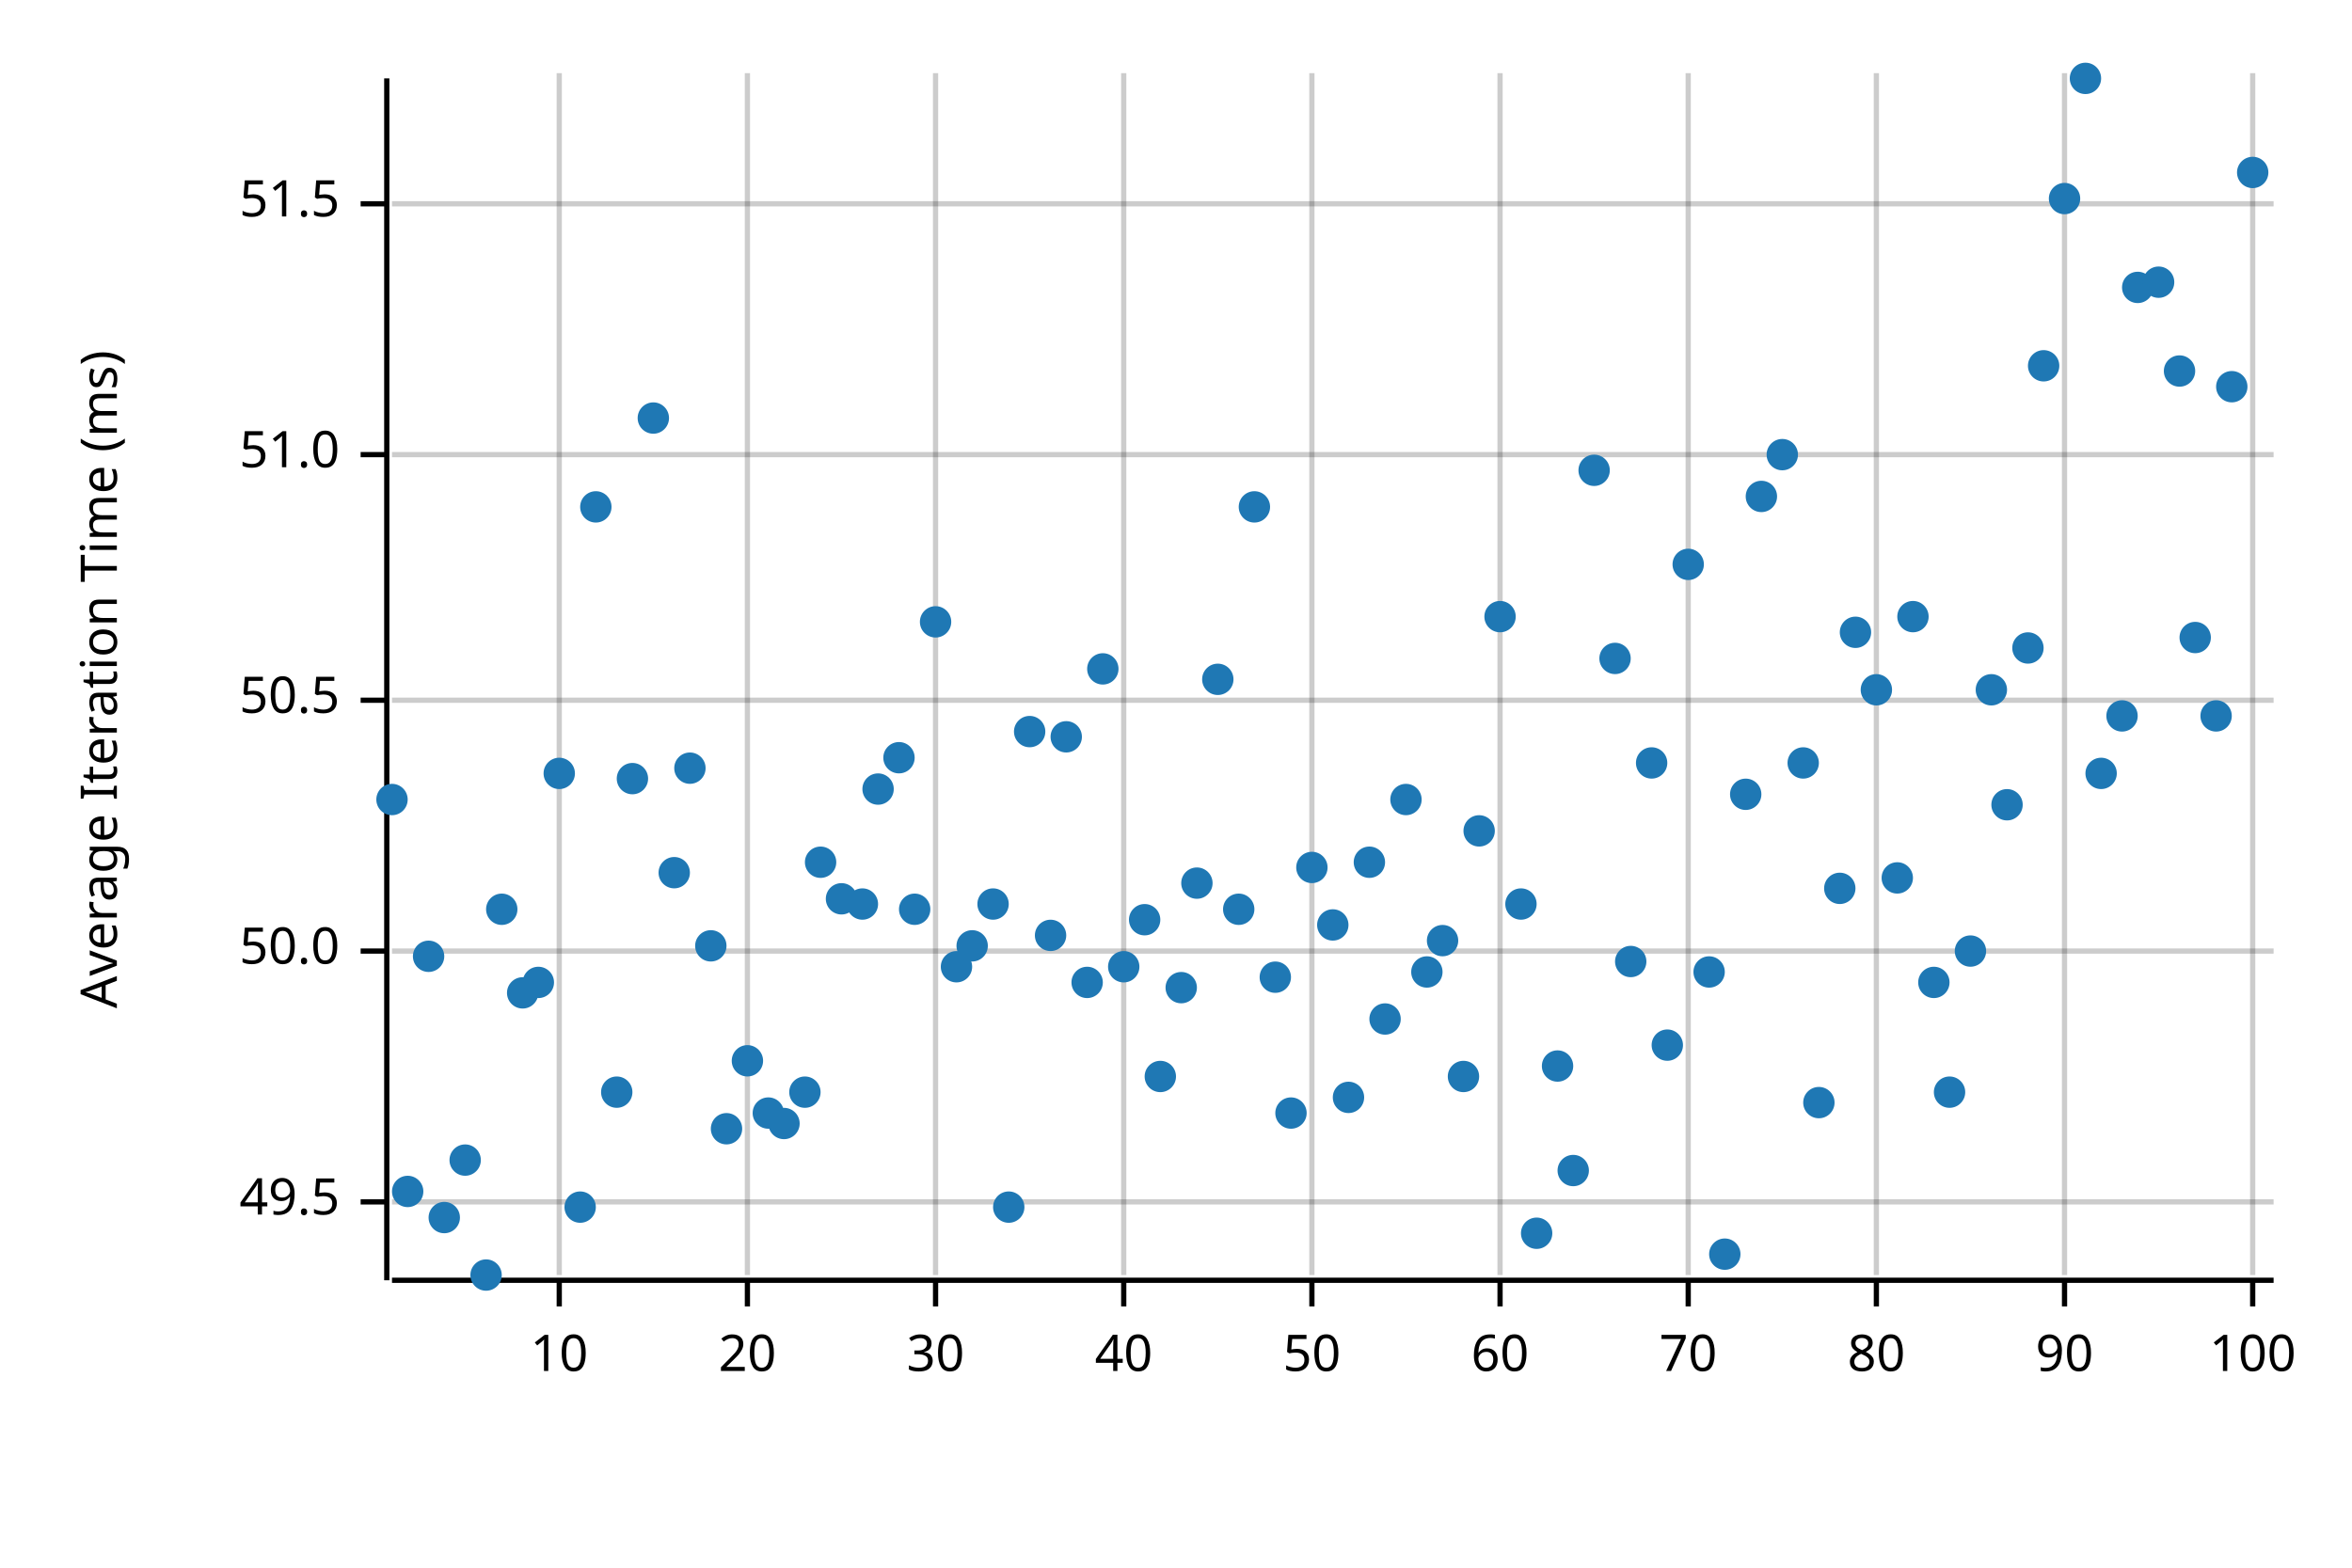
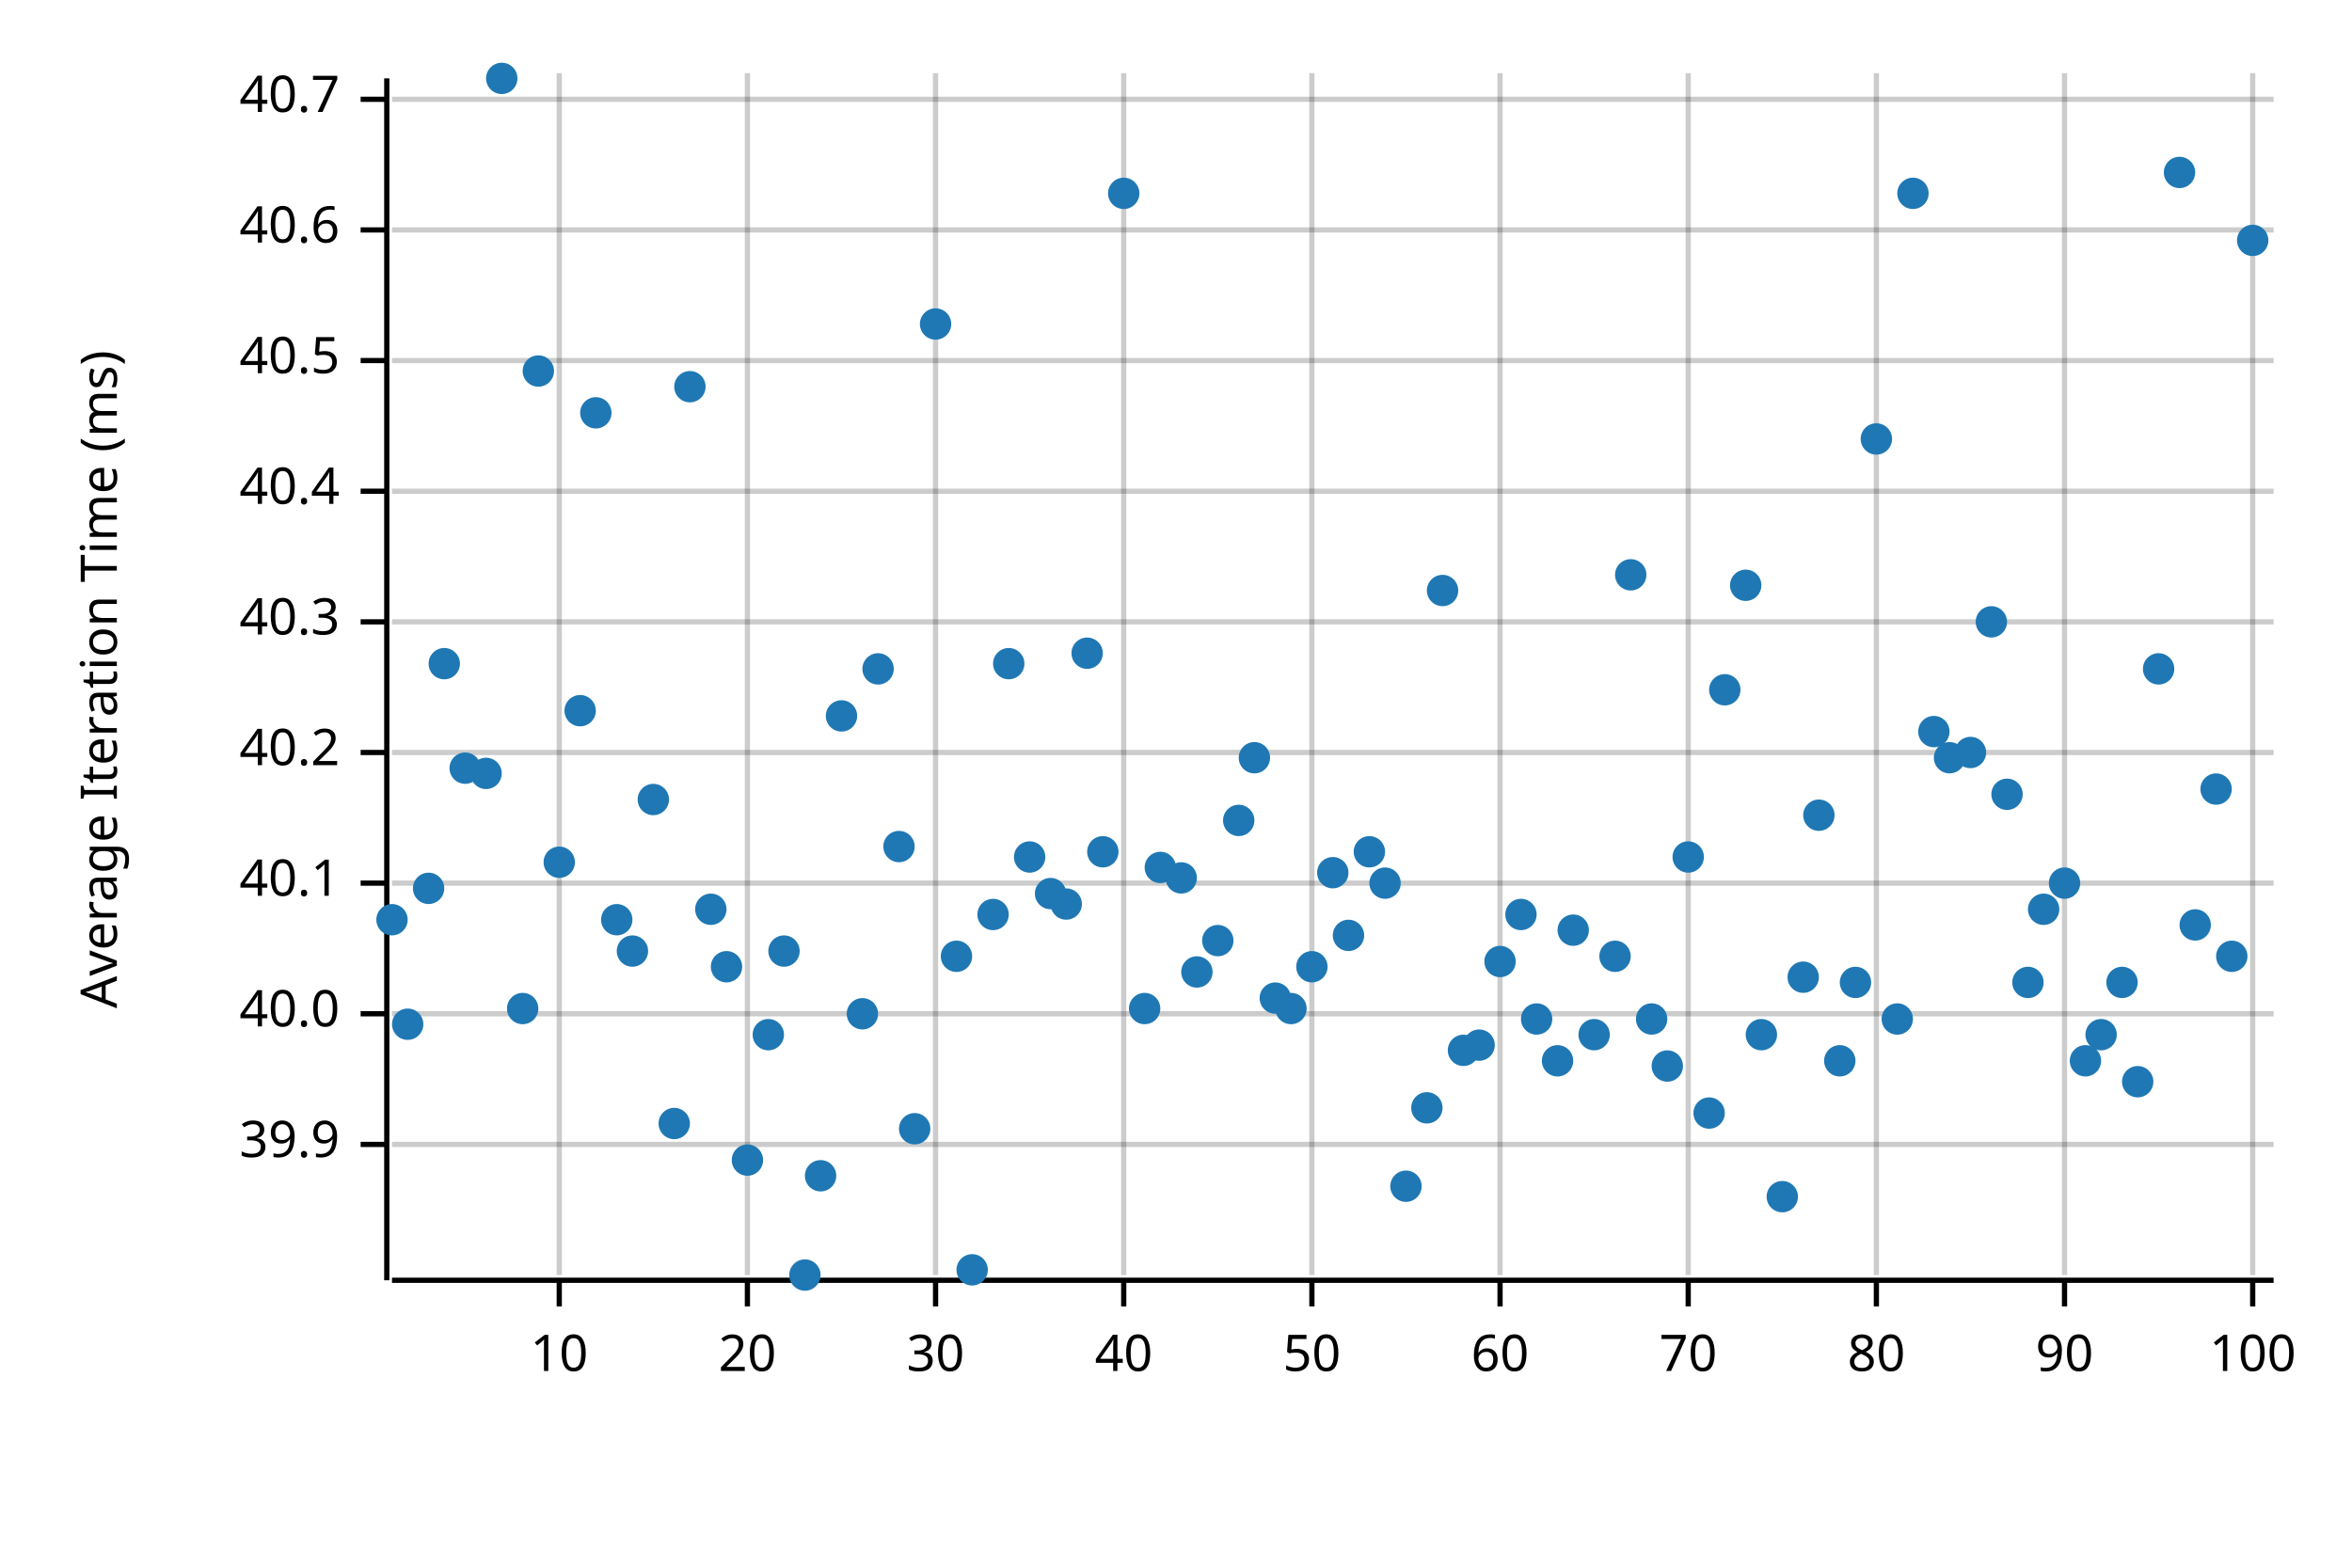
<svg xmlns="http://www.w3.org/2000/svg" width="450" height="300" viewBox="0 0 450 300">
  <text x="15" y="130" dy="0.76em" text-anchor="middle" font-family="sans-serif" font-size="9.677" opacity="1" fill="#000000" transform="rotate(270, 15, 130)">
Average Iteration Time (ms)
</text>
  <line opacity="0.2" stroke="#000000" stroke-width="1" x1="107" y1="244" x2="107" y2="14" />
  <line opacity="0.2" stroke="#000000" stroke-width="1" x1="143" y1="244" x2="143" y2="14" />
  <line opacity="0.2" stroke="#000000" stroke-width="1" x1="179" y1="244" x2="179" y2="14" />
  <line opacity="0.2" stroke="#000000" stroke-width="1" x1="215" y1="244" x2="215" y2="14" />
  <line opacity="0.2" stroke="#000000" stroke-width="1" x1="251" y1="244" x2="251" y2="14" />
  <line opacity="0.2" stroke="#000000" stroke-width="1" x1="287" y1="244" x2="287" y2="14" />
  <line opacity="0.2" stroke="#000000" stroke-width="1" x1="323" y1="244" x2="323" y2="14" />
  <line opacity="0.2" stroke="#000000" stroke-width="1" x1="359" y1="244" x2="359" y2="14" />
  <line opacity="0.2" stroke="#000000" stroke-width="1" x1="395" y1="244" x2="395" y2="14" />
  <line opacity="0.2" stroke="#000000" stroke-width="1" x1="431" y1="244" x2="431" y2="14" />
-   <line opacity="0.2" stroke="#000000" stroke-width="1" x1="75" y1="230" x2="435" y2="230" />
-   <line opacity="0.2" stroke="#000000" stroke-width="1" x1="75" y1="182" x2="435" y2="182" />
-   <line opacity="0.2" stroke="#000000" stroke-width="1" x1="75" y1="134" x2="435" y2="134" />
-   <line opacity="0.2" stroke="#000000" stroke-width="1" x1="75" y1="87" x2="435" y2="87" />
-   <line opacity="0.2" stroke="#000000" stroke-width="1" x1="75" y1="39" x2="435" y2="39" />
+   <line opacity="0.2" stroke="#000000" stroke-width="1" x1="75" y1="219" x2="435" y2="219" />
+   <line opacity="0.2" stroke="#000000" stroke-width="1" x1="75" y1="194" x2="435" y2="194" />
+   <line opacity="0.2" stroke="#000000" stroke-width="1" x1="75" y1="169" x2="435" y2="169" />
+   <line opacity="0.2" stroke="#000000" stroke-width="1" x1="75" y1="144" x2="435" y2="144" />
+   <line opacity="0.2" stroke="#000000" stroke-width="1" x1="75" y1="119" x2="435" y2="119" />
+   <line opacity="0.2" stroke="#000000" stroke-width="1" x1="75" y1="94" x2="435" y2="94" />
+   <line opacity="0.2" stroke="#000000" stroke-width="1" x1="75" y1="69" x2="435" y2="69" />
+   <line opacity="0.2" stroke="#000000" stroke-width="1" x1="75" y1="44" x2="435" y2="44" />
+   <line opacity="0.2" stroke="#000000" stroke-width="1" x1="75" y1="19" x2="435" y2="19" />
  <polyline fill="none" opacity="1" stroke="#000000" stroke-width="1" points="74,15 74,245 " />
-   <text x="65" y="230" dy="0.5ex" text-anchor="end" font-family="sans-serif" font-size="9.677" opacity="1" fill="#000000">
- 49.5
- </text>
-   <polyline fill="none" opacity="1" stroke="#000000" stroke-width="1" points="69,230 74,230 " />
-   <text x="65" y="182" dy="0.5ex" text-anchor="end" font-family="sans-serif" font-size="9.677" opacity="1" fill="#000000">
- 50.0
- </text>
-   <polyline fill="none" opacity="1" stroke="#000000" stroke-width="1" points="69,182 74,182 " />
-   <text x="65" y="134" dy="0.5ex" text-anchor="end" font-family="sans-serif" font-size="9.677" opacity="1" fill="#000000">
- 50.5
- </text>
-   <polyline fill="none" opacity="1" stroke="#000000" stroke-width="1" points="69,134 74,134 " />
-   <text x="65" y="87" dy="0.5ex" text-anchor="end" font-family="sans-serif" font-size="9.677" opacity="1" fill="#000000">
- 51.0
- </text>
-   <polyline fill="none" opacity="1" stroke="#000000" stroke-width="1" points="69,87 74,87 " />
-   <text x="65" y="39" dy="0.5ex" text-anchor="end" font-family="sans-serif" font-size="9.677" opacity="1" fill="#000000">
- 51.5
- </text>
-   <polyline fill="none" opacity="1" stroke="#000000" stroke-width="1" points="69,39 74,39 " />
+   <text x="65" y="219" dy="0.5ex" text-anchor="end" font-family="sans-serif" font-size="9.677" opacity="1" fill="#000000">
+ 39.9
+ </text>
+   <polyline fill="none" opacity="1" stroke="#000000" stroke-width="1" points="69,219 74,219 " />
+   <text x="65" y="194" dy="0.5ex" text-anchor="end" font-family="sans-serif" font-size="9.677" opacity="1" fill="#000000">
+ 40.0
+ </text>
+   <polyline fill="none" opacity="1" stroke="#000000" stroke-width="1" points="69,194 74,194 " />
+   <text x="65" y="169" dy="0.5ex" text-anchor="end" font-family="sans-serif" font-size="9.677" opacity="1" fill="#000000">
+ 40.1
+ </text>
+   <polyline fill="none" opacity="1" stroke="#000000" stroke-width="1" points="69,169 74,169 " />
+   <text x="65" y="144" dy="0.5ex" text-anchor="end" font-family="sans-serif" font-size="9.677" opacity="1" fill="#000000">
+ 40.2
+ </text>
+   <polyline fill="none" opacity="1" stroke="#000000" stroke-width="1" points="69,144 74,144 " />
+   <text x="65" y="119" dy="0.5ex" text-anchor="end" font-family="sans-serif" font-size="9.677" opacity="1" fill="#000000">
+ 40.3
+ </text>
+   <polyline fill="none" opacity="1" stroke="#000000" stroke-width="1" points="69,119 74,119 " />
+   <text x="65" y="94" dy="0.5ex" text-anchor="end" font-family="sans-serif" font-size="9.677" opacity="1" fill="#000000">
+ 40.4
+ </text>
+   <polyline fill="none" opacity="1" stroke="#000000" stroke-width="1" points="69,94 74,94 " />
+   <text x="65" y="69" dy="0.5ex" text-anchor="end" font-family="sans-serif" font-size="9.677" opacity="1" fill="#000000">
+ 40.5
+ </text>
+   <polyline fill="none" opacity="1" stroke="#000000" stroke-width="1" points="69,69 74,69 " />
+   <text x="65" y="44" dy="0.5ex" text-anchor="end" font-family="sans-serif" font-size="9.677" opacity="1" fill="#000000">
+ 40.6
+ </text>
+   <polyline fill="none" opacity="1" stroke="#000000" stroke-width="1" points="69,44 74,44 " />
+   <text x="65" y="19" dy="0.5ex" text-anchor="end" font-family="sans-serif" font-size="9.677" opacity="1" fill="#000000">
+ 40.7
+ </text>
+   <polyline fill="none" opacity="1" stroke="#000000" stroke-width="1" points="69,19 74,19 " />
  <polyline fill="none" opacity="1" stroke="#000000" stroke-width="1" points="75,245 435,245 " />
  <text x="107" y="255" dy="0.76em" text-anchor="middle" font-family="sans-serif" font-size="9.677" opacity="1" fill="#000000">
10
</text>
  <polyline fill="none" opacity="1" stroke="#000000" stroke-width="1" points="107,245 107,250 " />
  <text x="143" y="255" dy="0.76em" text-anchor="middle" font-family="sans-serif" font-size="9.677" opacity="1" fill="#000000">
20
</text>
  <polyline fill="none" opacity="1" stroke="#000000" stroke-width="1" points="143,245 143,250 " />
  <text x="179" y="255" dy="0.76em" text-anchor="middle" font-family="sans-serif" font-size="9.677" opacity="1" fill="#000000">
30
</text>
  <polyline fill="none" opacity="1" stroke="#000000" stroke-width="1" points="179,245 179,250 " />
  <text x="215" y="255" dy="0.76em" text-anchor="middle" font-family="sans-serif" font-size="9.677" opacity="1" fill="#000000">
40
</text>
  <polyline fill="none" opacity="1" stroke="#000000" stroke-width="1" points="215,245 215,250 " />
  <text x="251" y="255" dy="0.76em" text-anchor="middle" font-family="sans-serif" font-size="9.677" opacity="1" fill="#000000">
50
</text>
  <polyline fill="none" opacity="1" stroke="#000000" stroke-width="1" points="251,245 251,250 " />
  <text x="287" y="255" dy="0.76em" text-anchor="middle" font-family="sans-serif" font-size="9.677" opacity="1" fill="#000000">
60
</text>
  <polyline fill="none" opacity="1" stroke="#000000" stroke-width="1" points="287,245 287,250 " />
  <text x="323" y="255" dy="0.76em" text-anchor="middle" font-family="sans-serif" font-size="9.677" opacity="1" fill="#000000">
70
</text>
  <polyline fill="none" opacity="1" stroke="#000000" stroke-width="1" points="323,245 323,250 " />
  <text x="359" y="255" dy="0.76em" text-anchor="middle" font-family="sans-serif" font-size="9.677" opacity="1" fill="#000000">
80
</text>
  <polyline fill="none" opacity="1" stroke="#000000" stroke-width="1" points="359,245 359,250 " />
  <text x="395" y="255" dy="0.76em" text-anchor="middle" font-family="sans-serif" font-size="9.677" opacity="1" fill="#000000">
90
</text>
  <polyline fill="none" opacity="1" stroke="#000000" stroke-width="1" points="395,245 395,250 " />
  <text x="431" y="255" dy="0.76em" text-anchor="middle" font-family="sans-serif" font-size="9.677" opacity="1" fill="#000000">
100
</text>
  <polyline fill="none" opacity="1" stroke="#000000" stroke-width="1" points="431,245 431,250 " />
-   <circle cx="75" cy="153" r="3" opacity="1" fill="#1F78B4" stroke="none" stroke-width="1" />
-   <circle cx="78" cy="228" r="3" opacity="1" fill="#1F78B4" stroke="none" stroke-width="1" />
-   <circle cx="82" cy="183" r="3" opacity="1" fill="#1F78B4" stroke="none" stroke-width="1" />
-   <circle cx="85" cy="233" r="3" opacity="1" fill="#1F78B4" stroke="none" stroke-width="1" />
-   <circle cx="89" cy="222" r="3" opacity="1" fill="#1F78B4" stroke="none" stroke-width="1" />
-   <circle cx="93" cy="244" r="3" opacity="1" fill="#1F78B4" stroke="none" stroke-width="1" />
-   <circle cx="96" cy="174" r="3" opacity="1" fill="#1F78B4" stroke="none" stroke-width="1" />
-   <circle cx="100" cy="190" r="3" opacity="1" fill="#1F78B4" stroke="none" stroke-width="1" />
-   <circle cx="103" cy="188" r="3" opacity="1" fill="#1F78B4" stroke="none" stroke-width="1" />
-   <circle cx="107" cy="148" r="3" opacity="1" fill="#1F78B4" stroke="none" stroke-width="1" />
-   <circle cx="111" cy="231" r="3" opacity="1" fill="#1F78B4" stroke="none" stroke-width="1" />
-   <circle cx="114" cy="97" r="3" opacity="1" fill="#1F78B4" stroke="none" stroke-width="1" />
-   <circle cx="118" cy="209" r="3" opacity="1" fill="#1F78B4" stroke="none" stroke-width="1" />
-   <circle cx="121" cy="149" r="3" opacity="1" fill="#1F78B4" stroke="none" stroke-width="1" />
-   <circle cx="125" cy="80" r="3" opacity="1" fill="#1F78B4" stroke="none" stroke-width="1" />
-   <circle cx="129" cy="167" r="3" opacity="1" fill="#1F78B4" stroke="none" stroke-width="1" />
-   <circle cx="132" cy="147" r="3" opacity="1" fill="#1F78B4" stroke="none" stroke-width="1" />
-   <circle cx="136" cy="181" r="3" opacity="1" fill="#1F78B4" stroke="none" stroke-width="1" />
-   <circle cx="139" cy="216" r="3" opacity="1" fill="#1F78B4" stroke="none" stroke-width="1" />
-   <circle cx="143" cy="203" r="3" opacity="1" fill="#1F78B4" stroke="none" stroke-width="1" />
-   <circle cx="147" cy="213" r="3" opacity="1" fill="#1F78B4" stroke="none" stroke-width="1" />
-   <circle cx="150" cy="215" r="3" opacity="1" fill="#1F78B4" stroke="none" stroke-width="1" />
-   <circle cx="154" cy="209" r="3" opacity="1" fill="#1F78B4" stroke="none" stroke-width="1" />
-   <circle cx="157" cy="165" r="3" opacity="1" fill="#1F78B4" stroke="none" stroke-width="1" />
-   <circle cx="161" cy="172" r="3" opacity="1" fill="#1F78B4" stroke="none" stroke-width="1" />
-   <circle cx="165" cy="173" r="3" opacity="1" fill="#1F78B4" stroke="none" stroke-width="1" />
-   <circle cx="168" cy="151" r="3" opacity="1" fill="#1F78B4" stroke="none" stroke-width="1" />
-   <circle cx="172" cy="145" r="3" opacity="1" fill="#1F78B4" stroke="none" stroke-width="1" />
-   <circle cx="175" cy="174" r="3" opacity="1" fill="#1F78B4" stroke="none" stroke-width="1" />
-   <circle cx="179" cy="119" r="3" opacity="1" fill="#1F78B4" stroke="none" stroke-width="1" />
-   <circle cx="183" cy="185" r="3" opacity="1" fill="#1F78B4" stroke="none" stroke-width="1" />
-   <circle cx="186" cy="181" r="3" opacity="1" fill="#1F78B4" stroke="none" stroke-width="1" />
-   <circle cx="190" cy="173" r="3" opacity="1" fill="#1F78B4" stroke="none" stroke-width="1" />
-   <circle cx="193" cy="231" r="3" opacity="1" fill="#1F78B4" stroke="none" stroke-width="1" />
-   <circle cx="197" cy="140" r="3" opacity="1" fill="#1F78B4" stroke="none" stroke-width="1" />
-   <circle cx="201" cy="179" r="3" opacity="1" fill="#1F78B4" stroke="none" stroke-width="1" />
-   <circle cx="204" cy="141" r="3" opacity="1" fill="#1F78B4" stroke="none" stroke-width="1" />
-   <circle cx="208" cy="188" r="3" opacity="1" fill="#1F78B4" stroke="none" stroke-width="1" />
-   <circle cx="211" cy="128" r="3" opacity="1" fill="#1F78B4" stroke="none" stroke-width="1" />
-   <circle cx="215" cy="185" r="3" opacity="1" fill="#1F78B4" stroke="none" stroke-width="1" />
-   <circle cx="219" cy="176" r="3" opacity="1" fill="#1F78B4" stroke="none" stroke-width="1" />
-   <circle cx="222" cy="206" r="3" opacity="1" fill="#1F78B4" stroke="none" stroke-width="1" />
-   <circle cx="226" cy="189" r="3" opacity="1" fill="#1F78B4" stroke="none" stroke-width="1" />
-   <circle cx="229" cy="169" r="3" opacity="1" fill="#1F78B4" stroke="none" stroke-width="1" />
-   <circle cx="233" cy="130" r="3" opacity="1" fill="#1F78B4" stroke="none" stroke-width="1" />
-   <circle cx="237" cy="174" r="3" opacity="1" fill="#1F78B4" stroke="none" stroke-width="1" />
-   <circle cx="240" cy="97" r="3" opacity="1" fill="#1F78B4" stroke="none" stroke-width="1" />
-   <circle cx="244" cy="187" r="3" opacity="1" fill="#1F78B4" stroke="none" stroke-width="1" />
-   <circle cx="247" cy="213" r="3" opacity="1" fill="#1F78B4" stroke="none" stroke-width="1" />
-   <circle cx="251" cy="166" r="3" opacity="1" fill="#1F78B4" stroke="none" stroke-width="1" />
-   <circle cx="255" cy="177" r="3" opacity="1" fill="#1F78B4" stroke="none" stroke-width="1" />
-   <circle cx="258" cy="210" r="3" opacity="1" fill="#1F78B4" stroke="none" stroke-width="1" />
-   <circle cx="262" cy="165" r="3" opacity="1" fill="#1F78B4" stroke="none" stroke-width="1" />
-   <circle cx="265" cy="195" r="3" opacity="1" fill="#1F78B4" stroke="none" stroke-width="1" />
-   <circle cx="269" cy="153" r="3" opacity="1" fill="#1F78B4" stroke="none" stroke-width="1" />
-   <circle cx="273" cy="186" r="3" opacity="1" fill="#1F78B4" stroke="none" stroke-width="1" />
-   <circle cx="276" cy="180" r="3" opacity="1" fill="#1F78B4" stroke="none" stroke-width="1" />
-   <circle cx="280" cy="206" r="3" opacity="1" fill="#1F78B4" stroke="none" stroke-width="1" />
-   <circle cx="283" cy="159" r="3" opacity="1" fill="#1F78B4" stroke="none" stroke-width="1" />
-   <circle cx="287" cy="118" r="3" opacity="1" fill="#1F78B4" stroke="none" stroke-width="1" />
-   <circle cx="291" cy="173" r="3" opacity="1" fill="#1F78B4" stroke="none" stroke-width="1" />
-   <circle cx="294" cy="236" r="3" opacity="1" fill="#1F78B4" stroke="none" stroke-width="1" />
-   <circle cx="298" cy="204" r="3" opacity="1" fill="#1F78B4" stroke="none" stroke-width="1" />
-   <circle cx="301" cy="224" r="3" opacity="1" fill="#1F78B4" stroke="none" stroke-width="1" />
-   <circle cx="305" cy="90" r="3" opacity="1" fill="#1F78B4" stroke="none" stroke-width="1" />
-   <circle cx="309" cy="126" r="3" opacity="1" fill="#1F78B4" stroke="none" stroke-width="1" />
-   <circle cx="312" cy="184" r="3" opacity="1" fill="#1F78B4" stroke="none" stroke-width="1" />
-   <circle cx="316" cy="146" r="3" opacity="1" fill="#1F78B4" stroke="none" stroke-width="1" />
-   <circle cx="319" cy="200" r="3" opacity="1" fill="#1F78B4" stroke="none" stroke-width="1" />
-   <circle cx="323" cy="108" r="3" opacity="1" fill="#1F78B4" stroke="none" stroke-width="1" />
-   <circle cx="327" cy="186" r="3" opacity="1" fill="#1F78B4" stroke="none" stroke-width="1" />
-   <circle cx="330" cy="240" r="3" opacity="1" fill="#1F78B4" stroke="none" stroke-width="1" />
-   <circle cx="334" cy="152" r="3" opacity="1" fill="#1F78B4" stroke="none" stroke-width="1" />
-   <circle cx="337" cy="95" r="3" opacity="1" fill="#1F78B4" stroke="none" stroke-width="1" />
-   <circle cx="341" cy="87" r="3" opacity="1" fill="#1F78B4" stroke="none" stroke-width="1" />
-   <circle cx="345" cy="146" r="3" opacity="1" fill="#1F78B4" stroke="none" stroke-width="1" />
-   <circle cx="348" cy="211" r="3" opacity="1" fill="#1F78B4" stroke="none" stroke-width="1" />
-   <circle cx="352" cy="170" r="3" opacity="1" fill="#1F78B4" stroke="none" stroke-width="1" />
-   <circle cx="355" cy="121" r="3" opacity="1" fill="#1F78B4" stroke="none" stroke-width="1" />
-   <circle cx="359" cy="132" r="3" opacity="1" fill="#1F78B4" stroke="none" stroke-width="1" />
-   <circle cx="363" cy="168" r="3" opacity="1" fill="#1F78B4" stroke="none" stroke-width="1" />
-   <circle cx="366" cy="118" r="3" opacity="1" fill="#1F78B4" stroke="none" stroke-width="1" />
-   <circle cx="370" cy="188" r="3" opacity="1" fill="#1F78B4" stroke="none" stroke-width="1" />
-   <circle cx="373" cy="209" r="3" opacity="1" fill="#1F78B4" stroke="none" stroke-width="1" />
-   <circle cx="377" cy="182" r="3" opacity="1" fill="#1F78B4" stroke="none" stroke-width="1" />
-   <circle cx="381" cy="132" r="3" opacity="1" fill="#1F78B4" stroke="none" stroke-width="1" />
-   <circle cx="384" cy="154" r="3" opacity="1" fill="#1F78B4" stroke="none" stroke-width="1" />
-   <circle cx="388" cy="124" r="3" opacity="1" fill="#1F78B4" stroke="none" stroke-width="1" />
-   <circle cx="391" cy="70" r="3" opacity="1" fill="#1F78B4" stroke="none" stroke-width="1" />
-   <circle cx="395" cy="38" r="3" opacity="1" fill="#1F78B4" stroke="none" stroke-width="1" />
-   <circle cx="399" cy="15" r="3" opacity="1" fill="#1F78B4" stroke="none" stroke-width="1" />
-   <circle cx="402" cy="148" r="3" opacity="1" fill="#1F78B4" stroke="none" stroke-width="1" />
-   <circle cx="406" cy="137" r="3" opacity="1" fill="#1F78B4" stroke="none" stroke-width="1" />
-   <circle cx="409" cy="55" r="3" opacity="1" fill="#1F78B4" stroke="none" stroke-width="1" />
-   <circle cx="413" cy="54" r="3" opacity="1" fill="#1F78B4" stroke="none" stroke-width="1" />
-   <circle cx="417" cy="71" r="3" opacity="1" fill="#1F78B4" stroke="none" stroke-width="1" />
-   <circle cx="420" cy="122" r="3" opacity="1" fill="#1F78B4" stroke="none" stroke-width="1" />
-   <circle cx="424" cy="137" r="3" opacity="1" fill="#1F78B4" stroke="none" stroke-width="1" />
-   <circle cx="427" cy="74" r="3" opacity="1" fill="#1F78B4" stroke="none" stroke-width="1" />
-   <circle cx="431" cy="33" r="3" opacity="1" fill="#1F78B4" stroke="none" stroke-width="1" />
+   <circle cx="75" cy="176" r="3" opacity="1" fill="#1F78B4" stroke="none" stroke-width="1" />
+   <circle cx="78" cy="196" r="3" opacity="1" fill="#1F78B4" stroke="none" stroke-width="1" />
+   <circle cx="82" cy="170" r="3" opacity="1" fill="#1F78B4" stroke="none" stroke-width="1" />
+   <circle cx="85" cy="127" r="3" opacity="1" fill="#1F78B4" stroke="none" stroke-width="1" />
+   <circle cx="89" cy="147" r="3" opacity="1" fill="#1F78B4" stroke="none" stroke-width="1" />
+   <circle cx="93" cy="148" r="3" opacity="1" fill="#1F78B4" stroke="none" stroke-width="1" />
+   <circle cx="96" cy="15" r="3" opacity="1" fill="#1F78B4" stroke="none" stroke-width="1" />
+   <circle cx="100" cy="193" r="3" opacity="1" fill="#1F78B4" stroke="none" stroke-width="1" />
+   <circle cx="103" cy="71" r="3" opacity="1" fill="#1F78B4" stroke="none" stroke-width="1" />
+   <circle cx="107" cy="165" r="3" opacity="1" fill="#1F78B4" stroke="none" stroke-width="1" />
+   <circle cx="111" cy="136" r="3" opacity="1" fill="#1F78B4" stroke="none" stroke-width="1" />
+   <circle cx="114" cy="79" r="3" opacity="1" fill="#1F78B4" stroke="none" stroke-width="1" />
+   <circle cx="118" cy="176" r="3" opacity="1" fill="#1F78B4" stroke="none" stroke-width="1" />
+   <circle cx="121" cy="182" r="3" opacity="1" fill="#1F78B4" stroke="none" stroke-width="1" />
+   <circle cx="125" cy="153" r="3" opacity="1" fill="#1F78B4" stroke="none" stroke-width="1" />
+   <circle cx="129" cy="215" r="3" opacity="1" fill="#1F78B4" stroke="none" stroke-width="1" />
+   <circle cx="132" cy="74" r="3" opacity="1" fill="#1F78B4" stroke="none" stroke-width="1" />
+   <circle cx="136" cy="174" r="3" opacity="1" fill="#1F78B4" stroke="none" stroke-width="1" />
+   <circle cx="139" cy="185" r="3" opacity="1" fill="#1F78B4" stroke="none" stroke-width="1" />
+   <circle cx="143" cy="222" r="3" opacity="1" fill="#1F78B4" stroke="none" stroke-width="1" />
+   <circle cx="147" cy="198" r="3" opacity="1" fill="#1F78B4" stroke="none" stroke-width="1" />
+   <circle cx="150" cy="182" r="3" opacity="1" fill="#1F78B4" stroke="none" stroke-width="1" />
+   <circle cx="154" cy="244" r="3" opacity="1" fill="#1F78B4" stroke="none" stroke-width="1" />
+   <circle cx="157" cy="225" r="3" opacity="1" fill="#1F78B4" stroke="none" stroke-width="1" />
+   <circle cx="161" cy="137" r="3" opacity="1" fill="#1F78B4" stroke="none" stroke-width="1" />
+   <circle cx="165" cy="194" r="3" opacity="1" fill="#1F78B4" stroke="none" stroke-width="1" />
+   <circle cx="168" cy="128" r="3" opacity="1" fill="#1F78B4" stroke="none" stroke-width="1" />
+   <circle cx="172" cy="162" r="3" opacity="1" fill="#1F78B4" stroke="none" stroke-width="1" />
+   <circle cx="175" cy="216" r="3" opacity="1" fill="#1F78B4" stroke="none" stroke-width="1" />
+   <circle cx="179" cy="62" r="3" opacity="1" fill="#1F78B4" stroke="none" stroke-width="1" />
+   <circle cx="183" cy="183" r="3" opacity="1" fill="#1F78B4" stroke="none" stroke-width="1" />
+   <circle cx="186" cy="243" r="3" opacity="1" fill="#1F78B4" stroke="none" stroke-width="1" />
+   <circle cx="190" cy="175" r="3" opacity="1" fill="#1F78B4" stroke="none" stroke-width="1" />
+   <circle cx="193" cy="127" r="3" opacity="1" fill="#1F78B4" stroke="none" stroke-width="1" />
+   <circle cx="197" cy="164" r="3" opacity="1" fill="#1F78B4" stroke="none" stroke-width="1" />
+   <circle cx="201" cy="171" r="3" opacity="1" fill="#1F78B4" stroke="none" stroke-width="1" />
+   <circle cx="204" cy="173" r="3" opacity="1" fill="#1F78B4" stroke="none" stroke-width="1" />
+   <circle cx="208" cy="125" r="3" opacity="1" fill="#1F78B4" stroke="none" stroke-width="1" />
+   <circle cx="211" cy="163" r="3" opacity="1" fill="#1F78B4" stroke="none" stroke-width="1" />
+   <circle cx="215" cy="37" r="3" opacity="1" fill="#1F78B4" stroke="none" stroke-width="1" />
+   <circle cx="219" cy="193" r="3" opacity="1" fill="#1F78B4" stroke="none" stroke-width="1" />
+   <circle cx="222" cy="166" r="3" opacity="1" fill="#1F78B4" stroke="none" stroke-width="1" />
+   <circle cx="226" cy="168" r="3" opacity="1" fill="#1F78B4" stroke="none" stroke-width="1" />
+   <circle cx="229" cy="186" r="3" opacity="1" fill="#1F78B4" stroke="none" stroke-width="1" />
+   <circle cx="233" cy="180" r="3" opacity="1" fill="#1F78B4" stroke="none" stroke-width="1" />
+   <circle cx="237" cy="157" r="3" opacity="1" fill="#1F78B4" stroke="none" stroke-width="1" />
+   <circle cx="240" cy="145" r="3" opacity="1" fill="#1F78B4" stroke="none" stroke-width="1" />
+   <circle cx="244" cy="191" r="3" opacity="1" fill="#1F78B4" stroke="none" stroke-width="1" />
+   <circle cx="247" cy="193" r="3" opacity="1" fill="#1F78B4" stroke="none" stroke-width="1" />
+   <circle cx="251" cy="185" r="3" opacity="1" fill="#1F78B4" stroke="none" stroke-width="1" />
+   <circle cx="255" cy="167" r="3" opacity="1" fill="#1F78B4" stroke="none" stroke-width="1" />
+   <circle cx="258" cy="179" r="3" opacity="1" fill="#1F78B4" stroke="none" stroke-width="1" />
+   <circle cx="262" cy="163" r="3" opacity="1" fill="#1F78B4" stroke="none" stroke-width="1" />
+   <circle cx="265" cy="169" r="3" opacity="1" fill="#1F78B4" stroke="none" stroke-width="1" />
+   <circle cx="269" cy="227" r="3" opacity="1" fill="#1F78B4" stroke="none" stroke-width="1" />
+   <circle cx="273" cy="212" r="3" opacity="1" fill="#1F78B4" stroke="none" stroke-width="1" />
+   <circle cx="276" cy="113" r="3" opacity="1" fill="#1F78B4" stroke="none" stroke-width="1" />
+   <circle cx="280" cy="201" r="3" opacity="1" fill="#1F78B4" stroke="none" stroke-width="1" />
+   <circle cx="283" cy="200" r="3" opacity="1" fill="#1F78B4" stroke="none" stroke-width="1" />
+   <circle cx="287" cy="184" r="3" opacity="1" fill="#1F78B4" stroke="none" stroke-width="1" />
+   <circle cx="291" cy="175" r="3" opacity="1" fill="#1F78B4" stroke="none" stroke-width="1" />
+   <circle cx="294" cy="195" r="3" opacity="1" fill="#1F78B4" stroke="none" stroke-width="1" />
+   <circle cx="298" cy="203" r="3" opacity="1" fill="#1F78B4" stroke="none" stroke-width="1" />
+   <circle cx="301" cy="178" r="3" opacity="1" fill="#1F78B4" stroke="none" stroke-width="1" />
+   <circle cx="305" cy="198" r="3" opacity="1" fill="#1F78B4" stroke="none" stroke-width="1" />
+   <circle cx="309" cy="183" r="3" opacity="1" fill="#1F78B4" stroke="none" stroke-width="1" />
+   <circle cx="312" cy="110" r="3" opacity="1" fill="#1F78B4" stroke="none" stroke-width="1" />
+   <circle cx="316" cy="195" r="3" opacity="1" fill="#1F78B4" stroke="none" stroke-width="1" />
+   <circle cx="319" cy="204" r="3" opacity="1" fill="#1F78B4" stroke="none" stroke-width="1" />
+   <circle cx="323" cy="164" r="3" opacity="1" fill="#1F78B4" stroke="none" stroke-width="1" />
+   <circle cx="327" cy="213" r="3" opacity="1" fill="#1F78B4" stroke="none" stroke-width="1" />
+   <circle cx="330" cy="132" r="3" opacity="1" fill="#1F78B4" stroke="none" stroke-width="1" />
+   <circle cx="334" cy="112" r="3" opacity="1" fill="#1F78B4" stroke="none" stroke-width="1" />
+   <circle cx="337" cy="198" r="3" opacity="1" fill="#1F78B4" stroke="none" stroke-width="1" />
+   <circle cx="341" cy="229" r="3" opacity="1" fill="#1F78B4" stroke="none" stroke-width="1" />
+   <circle cx="345" cy="187" r="3" opacity="1" fill="#1F78B4" stroke="none" stroke-width="1" />
+   <circle cx="348" cy="156" r="3" opacity="1" fill="#1F78B4" stroke="none" stroke-width="1" />
+   <circle cx="352" cy="203" r="3" opacity="1" fill="#1F78B4" stroke="none" stroke-width="1" />
+   <circle cx="355" cy="188" r="3" opacity="1" fill="#1F78B4" stroke="none" stroke-width="1" />
+   <circle cx="359" cy="84" r="3" opacity="1" fill="#1F78B4" stroke="none" stroke-width="1" />
+   <circle cx="363" cy="195" r="3" opacity="1" fill="#1F78B4" stroke="none" stroke-width="1" />
+   <circle cx="366" cy="37" r="3" opacity="1" fill="#1F78B4" stroke="none" stroke-width="1" />
+   <circle cx="370" cy="140" r="3" opacity="1" fill="#1F78B4" stroke="none" stroke-width="1" />
+   <circle cx="373" cy="145" r="3" opacity="1" fill="#1F78B4" stroke="none" stroke-width="1" />
+   <circle cx="377" cy="144" r="3" opacity="1" fill="#1F78B4" stroke="none" stroke-width="1" />
+   <circle cx="381" cy="119" r="3" opacity="1" fill="#1F78B4" stroke="none" stroke-width="1" />
+   <circle cx="384" cy="152" r="3" opacity="1" fill="#1F78B4" stroke="none" stroke-width="1" />
+   <circle cx="388" cy="188" r="3" opacity="1" fill="#1F78B4" stroke="none" stroke-width="1" />
+   <circle cx="391" cy="174" r="3" opacity="1" fill="#1F78B4" stroke="none" stroke-width="1" />
+   <circle cx="395" cy="169" r="3" opacity="1" fill="#1F78B4" stroke="none" stroke-width="1" />
+   <circle cx="399" cy="203" r="3" opacity="1" fill="#1F78B4" stroke="none" stroke-width="1" />
+   <circle cx="402" cy="198" r="3" opacity="1" fill="#1F78B4" stroke="none" stroke-width="1" />
+   <circle cx="406" cy="188" r="3" opacity="1" fill="#1F78B4" stroke="none" stroke-width="1" />
+   <circle cx="409" cy="207" r="3" opacity="1" fill="#1F78B4" stroke="none" stroke-width="1" />
+   <circle cx="413" cy="128" r="3" opacity="1" fill="#1F78B4" stroke="none" stroke-width="1" />
+   <circle cx="417" cy="33" r="3" opacity="1" fill="#1F78B4" stroke="none" stroke-width="1" />
+   <circle cx="420" cy="177" r="3" opacity="1" fill="#1F78B4" stroke="none" stroke-width="1" />
+   <circle cx="424" cy="151" r="3" opacity="1" fill="#1F78B4" stroke="none" stroke-width="1" />
+   <circle cx="427" cy="183" r="3" opacity="1" fill="#1F78B4" stroke="none" stroke-width="1" />
+   <circle cx="431" cy="46" r="3" opacity="1" fill="#1F78B4" stroke="none" stroke-width="1" />
</svg>
